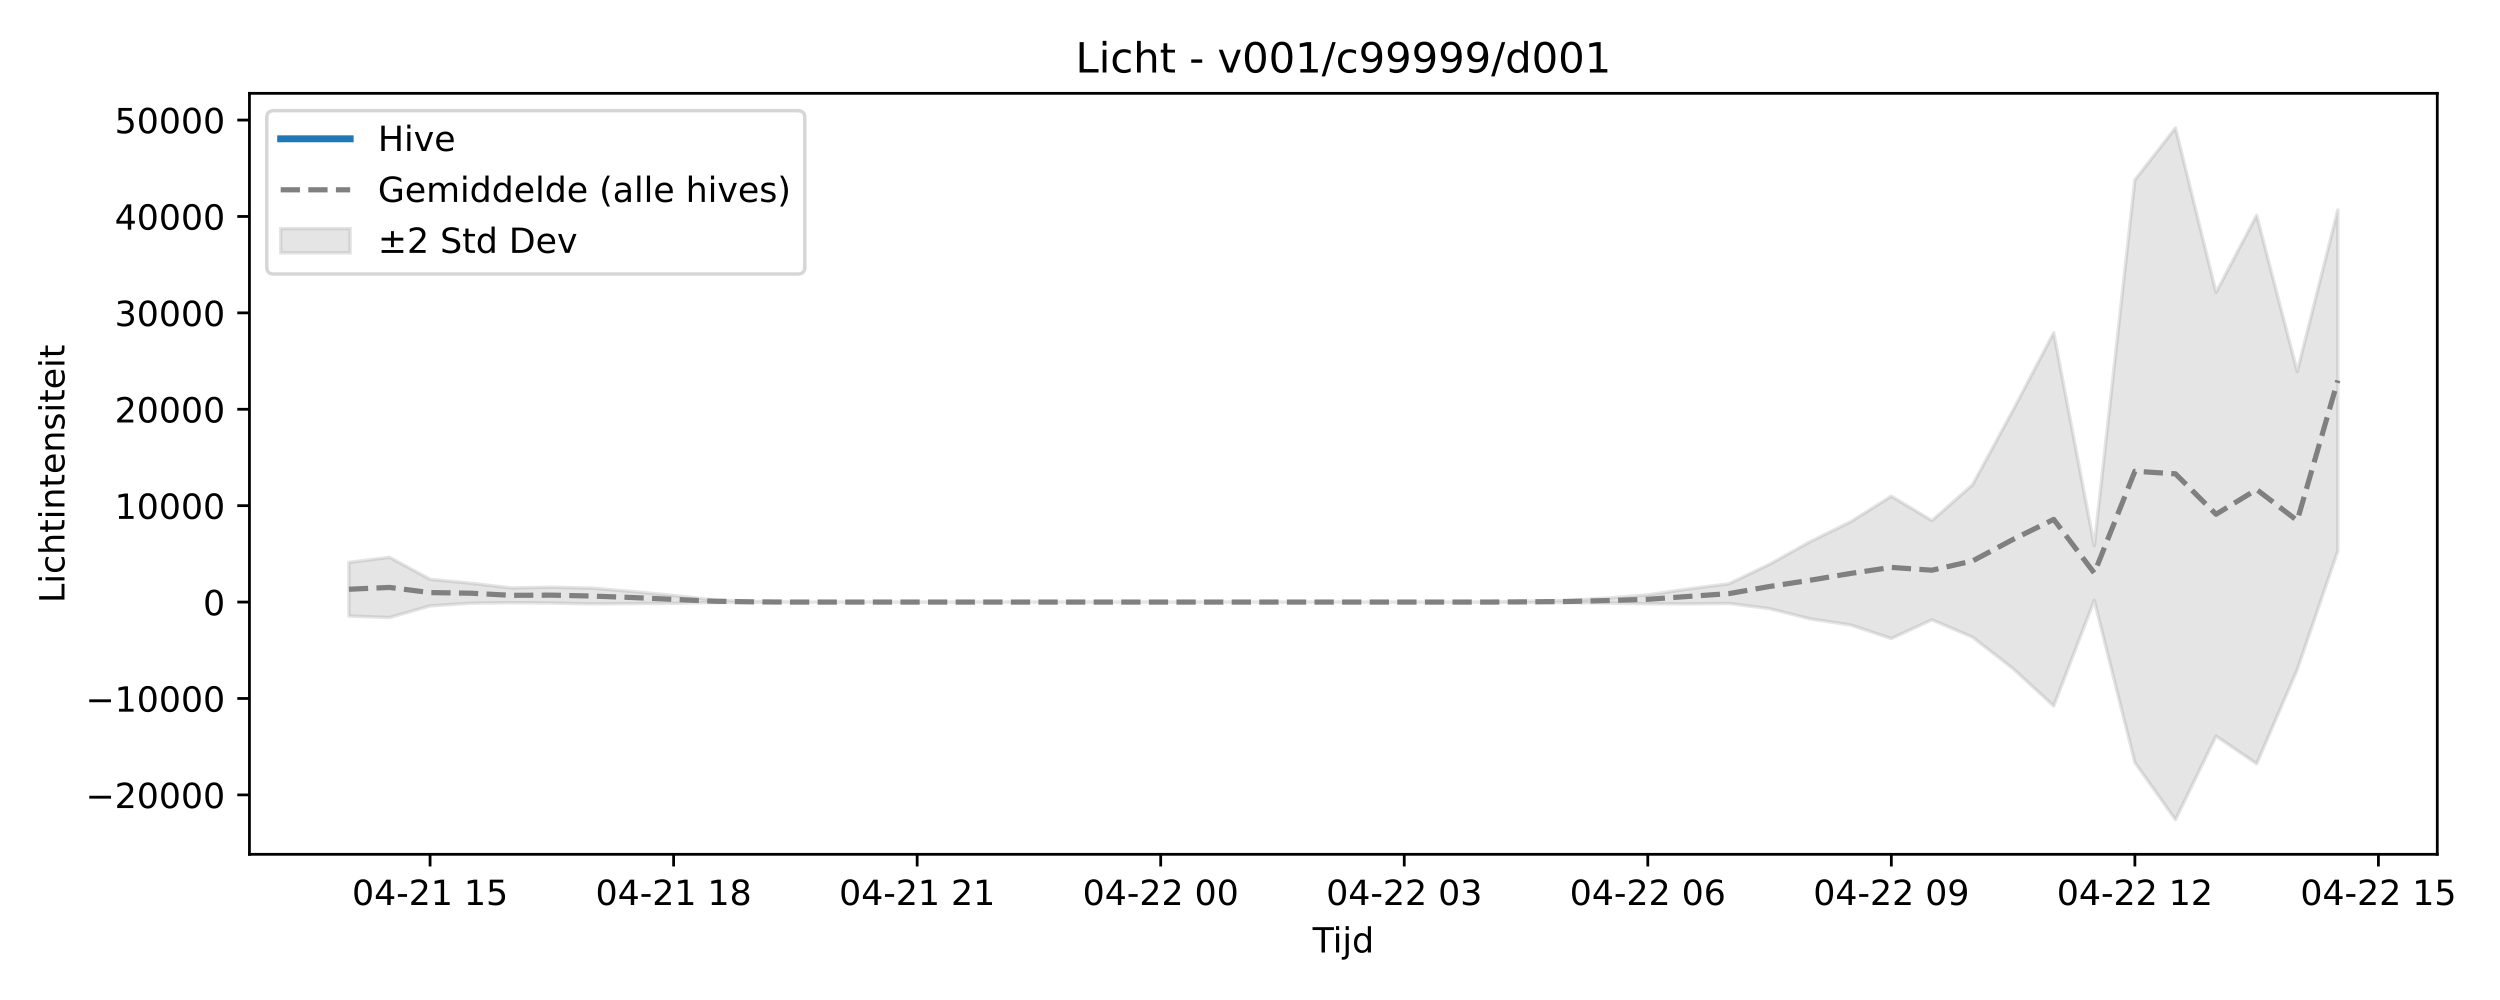
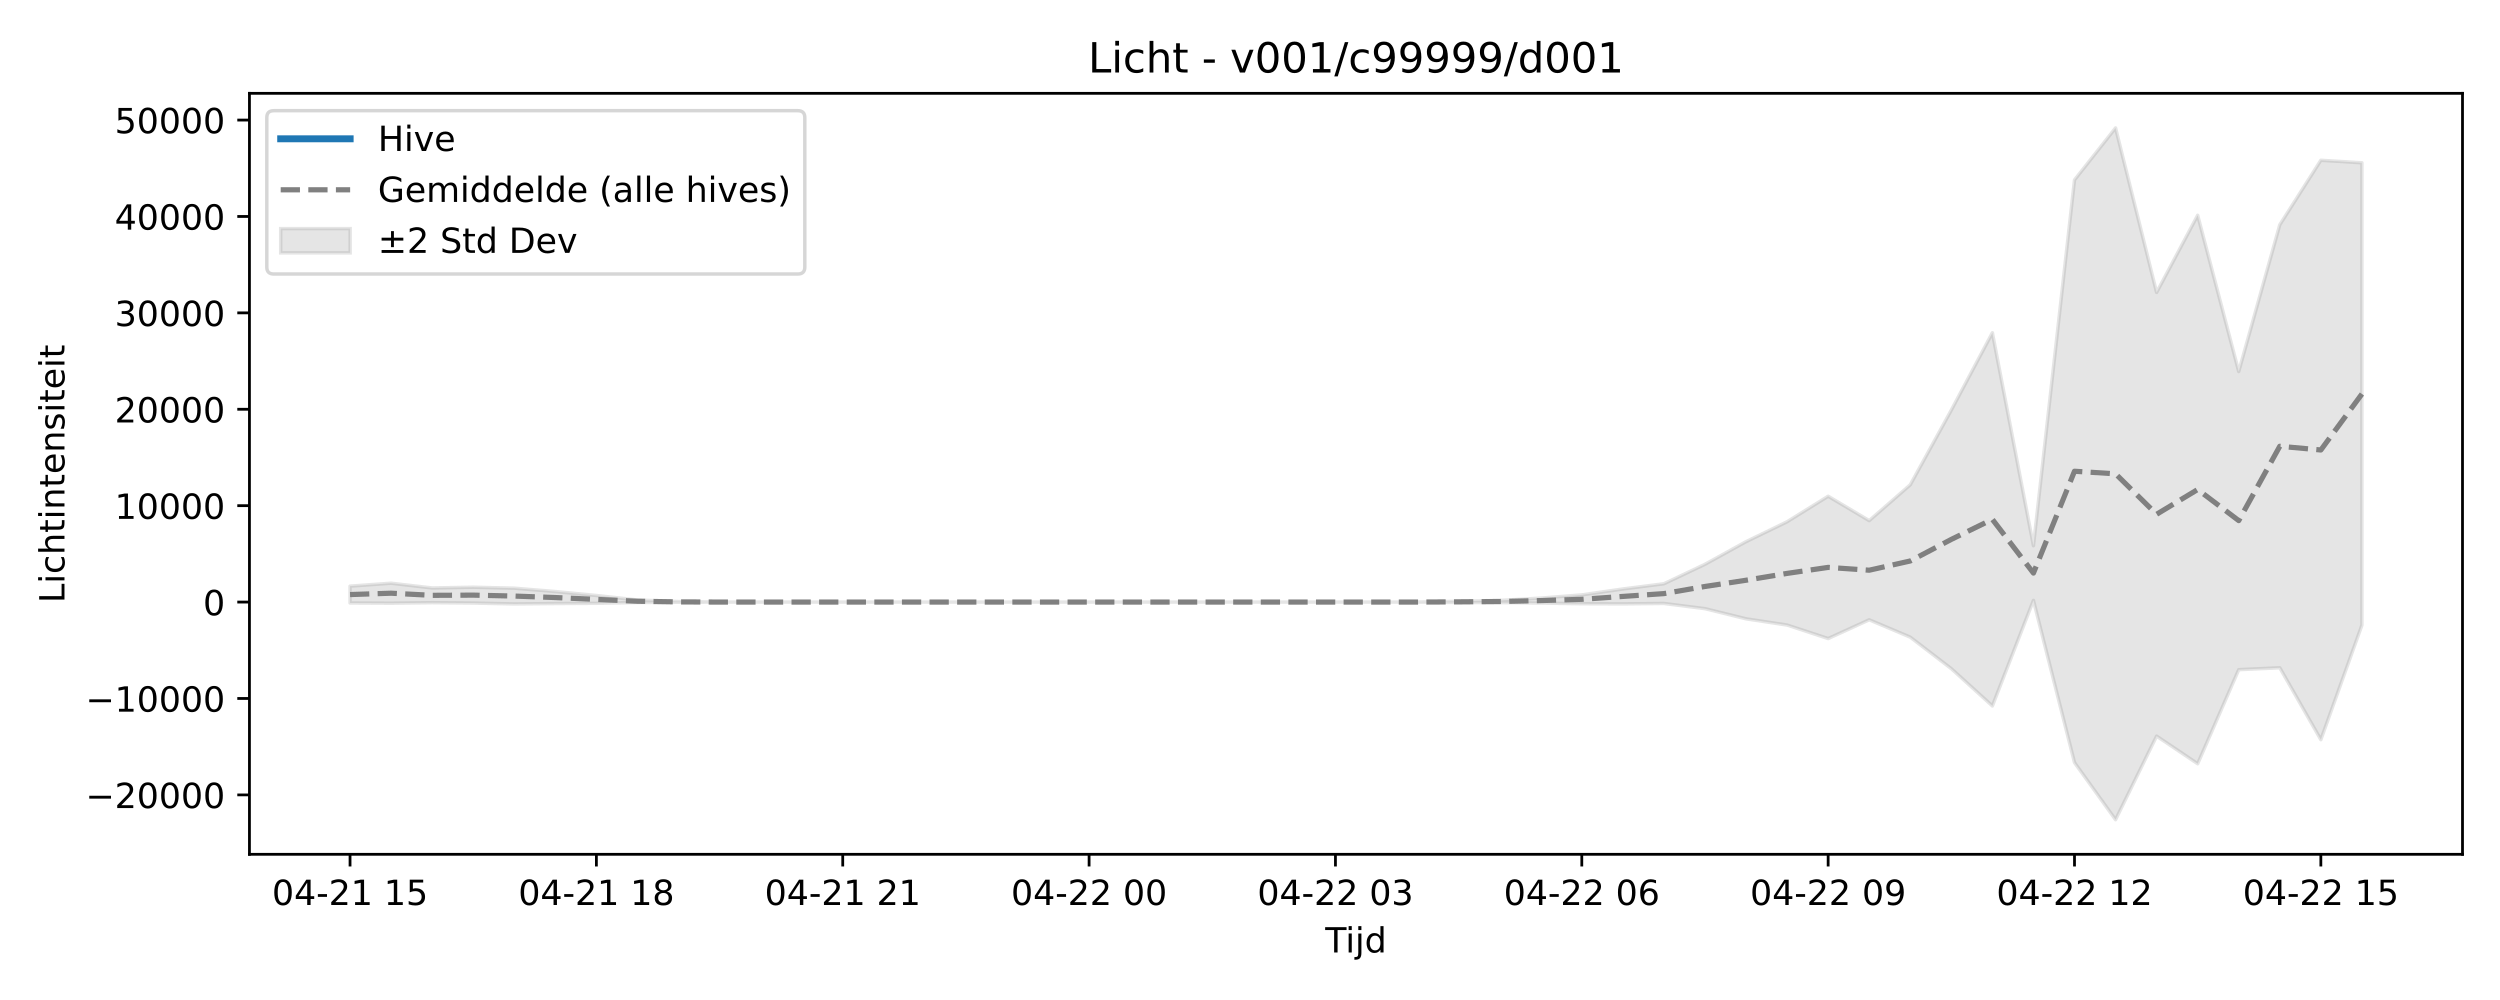
<svg xmlns="http://www.w3.org/2000/svg" xmlns:xlink="http://www.w3.org/1999/xlink" width="720pt" height="288pt" viewBox="0 0 720 288" version="1.1">
  <defs>
    <style type="text/css">*{stroke-linejoin: round; stroke-linecap: butt}</style>
  </defs>
  <g id="figure_1">
    <g id="patch_1">
      <path d="M 0 288  L 720 288  L 720 0  L 0 0  z " style="fill: #ffffff" />
    </g>
    <g id="axes_1">
      <g id="patch_2">
-         <path d="M 71.84 246.04  L 701.936 246.04  L 701.936 26.88  L 71.84 26.88  z " style="fill: #ffffff" />
+         <path d="M 71.84 246.04  L 709.2 246.04  L 709.2 26.88  L 71.84 26.88  z " style="fill: #ffffff" />
      </g>
      <g id="FillBetweenPolyCollection_1">
        <defs>
-           <path id="mc74e4e1d83" d="M 100.481 -126.017  L 100.481 -110.576  L 112.171 -110.147  L 123.861 -113.506  L 135.551 -114.278  L 147.241 -114.425  L 158.931 -114.32  L 170.621 -114.065  L 182.311 -114.176  L 194.001 -114.246  L 205.692 -114.475  L 217.382 -114.547  L 229.072 -114.594  L 240.762 -114.601  L 252.452 -114.601  L 264.142 -114.601  L 275.832 -114.601  L 287.522 -114.601  L 299.212 -114.601  L 310.902 -114.601  L 322.593 -114.601  L 334.283 -114.601  L 345.973 -114.601  L 357.663 -114.601  L 369.353 -114.601  L 381.043 -114.601  L 392.733 -114.601  L 404.423 -114.601  L 416.113 -114.601  L 427.803 -114.6  L 439.493 -114.486  L 451.184 -114.456  L 462.874 -114.314  L 474.564 -114.123  L 486.254 -114.081  L 497.944 -114.205  L 509.634 -112.703  L 521.324 -109.777  L 533.014 -107.984  L 544.704 -104.097  L 556.394 -109.498  L 568.085 -104.494  L 579.775 -95.418  L 591.465 -84.686  L 603.155 -115.083  L 614.845 -68.387  L 626.535 -51.922  L 638.225 -75.999  L 649.915 -68.039  L 661.605 -95.134  L 673.295 -129.331  L 673.295 -227.537  L 673.295 -227.537  L 661.605 -181.001  L 649.915 -226.006  L 638.225 -203.78  L 626.535 -251.158  L 614.845 -236.176  L 603.155 -130.831  L 591.465 -192.163  L 579.775 -169.901  L 568.085 -148.384  L 556.394 -138.063  L 544.704 -145.086  L 533.014 -137.736  L 521.324 -132.004  L 509.634 -125.49  L 497.944 -119.878  L 486.254 -118.375  L 474.564 -116.676  L 462.874 -115.75  L 451.184 -115.075  L 439.493 -114.841  L 427.803 -114.605  L 416.113 -114.601  L 404.423 -114.601  L 392.733 -114.601  L 381.043 -114.601  L 369.353 -114.601  L 357.663 -114.601  L 345.973 -114.601  L 334.283 -114.601  L 322.593 -114.601  L 310.902 -114.601  L 299.212 -114.601  L 287.522 -114.601  L 275.832 -114.601  L 264.142 -114.601  L 252.452 -114.601  L 240.762 -114.601  L 229.072 -114.614  L 217.382 -114.759  L 205.692 -115.21  L 194.001 -116.498  L 182.311 -117.637  L 170.621 -118.604  L 158.931 -118.884  L 147.241 -118.667  L 135.551 -120.037  L 123.861 -121.158  L 112.171 -127.498  L 100.481 -126.017  z " style="stroke: #808080; stroke-opacity: 0.2" />
+           <path id="mc62dbe5836" d="M 100.811 -119.19  L 100.811 -114.339  L 112.636 -114.278  L 124.461 -114.425  L 136.285 -114.32  L 148.11 -114.065  L 159.935 -114.176  L 171.76 -114.246  L 183.585 -114.475  L 195.41 -114.547  L 207.235 -114.594  L 219.06 -114.601  L 230.884 -114.601  L 242.709 -114.601  L 254.534 -114.601  L 266.359 -114.601  L 278.184 -114.601  L 290.009 -114.601  L 301.834 -114.601  L 313.658 -114.601  L 325.483 -114.601  L 337.308 -114.601  L 349.133 -114.601  L 360.958 -114.601  L 372.783 -114.601  L 384.608 -114.601  L 396.432 -114.601  L 408.257 -114.6  L 420.082 -114.486  L 431.907 -114.456  L 443.732 -114.314  L 455.557 -114.123  L 467.382 -114.081  L 479.206 -114.205  L 491.031 -112.703  L 502.856 -109.777  L 514.681 -107.984  L 526.506 -104.097  L 538.331 -109.498  L 550.156 -104.494  L 561.98 -95.418  L 573.805 -84.686  L 585.63 -115.083  L 597.455 -68.387  L 609.28 -51.922  L 621.105 -75.999  L 632.93 -68.039  L 644.755 -95.134  L 656.579 -95.68  L 668.404 -74.97  L 680.229 -107.945  L 680.229 -241.117  L 680.229 -241.117  L 668.404 -241.841  L 656.579 -223.268  L 644.755 -181.001  L 632.93 -226.006  L 621.105 -203.78  L 609.28 -251.158  L 597.455 -236.176  L 585.63 -130.831  L 573.805 -192.163  L 561.98 -169.901  L 550.156 -148.384  L 538.331 -138.063  L 526.506 -145.086  L 514.681 -137.736  L 502.856 -132.004  L 491.031 -125.49  L 479.206 -119.878  L 467.382 -118.375  L 455.557 -116.676  L 443.732 -115.75  L 431.907 -115.075  L 420.082 -114.841  L 408.257 -114.605  L 396.432 -114.601  L 384.608 -114.601  L 372.783 -114.601  L 360.958 -114.601  L 349.133 -114.601  L 337.308 -114.601  L 325.483 -114.601  L 313.658 -114.601  L 301.834 -114.601  L 290.009 -114.601  L 278.184 -114.601  L 266.359 -114.601  L 254.534 -114.601  L 242.709 -114.601  L 230.884 -114.601  L 219.06 -114.601  L 207.235 -114.614  L 195.41 -114.759  L 183.585 -115.21  L 171.76 -116.498  L 159.935 -117.637  L 148.11 -118.604  L 136.285 -118.884  L 124.461 -118.667  L 112.636 -120.037  L 100.811 -119.19  z " style="stroke: #808080; stroke-opacity: 0.2" />
        </defs>
-         <g clip-path="url(#p3b574b731a)">
-           <use xlink:href="#mc74e4e1d83" x="0" y="288" style="fill: #808080; fill-opacity: 0.2; stroke: #808080; stroke-opacity: 0.2" />
+         <g clip-path="url(#p213e8dcb74)">
+           <use xlink:href="#mc62dbe5836" x="0" y="288" style="fill: #808080; fill-opacity: 0.2; stroke: #808080; stroke-opacity: 0.2" />
        </g>
      </g>
      <g id="matplotlib.axis_1">
        <g id="xtick_1">
          <g id="line2d_1">
            <defs>
-               <path id="m9d1a5b0707" d="M 0 0  L 0 3.5  " style="stroke: #000000; stroke-width: 0.8" />
-             </defs>
-             <g>
-               <use xlink:href="#m9d1a5b0707" x="123.861" y="246.04" style="stroke: #000000; stroke-width: 0.8" />
+               <path id="m14538e00fe" d="M 0 0  L 0 3.5  " style="stroke: #000000; stroke-width: 0.8" />
+             </defs>
+             <g>
+               <use xlink:href="#m14538e00fe" x="100.811" y="246.04" style="stroke: #000000; stroke-width: 0.8" />
            </g>
          </g>
          <g id="text_1">
-             <g transform="translate(101.3805 260.6384) scale(0.1 -0.1)">
+             <g transform="translate(78.33044 260.6384) scale(0.1 -0.1)">
              <defs>
                <path id="DejaVuSans-30" d="M 2034 4250  Q 1547 4250 1301 3770  Q 1056 3291 1056 2328  Q 1056 1369 1301 889  Q 1547 409 2034 409  Q 2525 409 2770 889  Q 3016 1369 3016 2328  Q 3016 3291 2770 3770  Q 2525 4250 2034 4250  z M 2034 4750  Q 2819 4750 3233 4129  Q 3647 3509 3647 2328  Q 3647 1150 3233 529  Q 2819 -91 2034 -91  Q 1250 -91 836 529  Q 422 1150 422 2328  Q 422 3509 836 4129  Q 1250 4750 2034 4750  z " transform="scale(0.015625)" />
                <path id="DejaVuSans-34" d="M 2419 4116  L 825 1625  L 2419 1625  L 2419 4116  z M 2253 4666  L 3047 4666  L 3047 1625  L 3713 1625  L 3713 1100  L 3047 1100  L 3047 0  L 2419 0  L 2419 1100  L 313 1100  L 313 1709  L 2253 4666  z " transform="scale(0.015625)" />
                <path id="DejaVuSans-2d" d="M 313 2009  L 1997 2009  L 1997 1497  L 313 1497  L 313 2009  z " transform="scale(0.015625)" />
                <path id="DejaVuSans-32" d="M 1228 531  L 3431 531  L 3431 0  L 469 0  L 469 531  Q 828 903 1448 1529  Q 2069 2156 2228 2338  Q 2531 2678 2651 2914  Q 2772 3150 2772 3378  Q 2772 3750 2511 3984  Q 2250 4219 1831 4219  Q 1534 4219 1204 4116  Q 875 4013 500 3803  L 500 4441  Q 881 4594 1212 4672  Q 1544 4750 1819 4750  Q 2544 4750 2975 4387  Q 3406 4025 3406 3419  Q 3406 3131 3298 2873  Q 3191 2616 2906 2266  Q 2828 2175 2409 1742  Q 1991 1309 1228 531  z " transform="scale(0.015625)" />
                <path id="DejaVuSans-31" d="M 794 531  L 1825 531  L 1825 4091  L 703 3866  L 703 4441  L 1819 4666  L 2450 4666  L 2450 531  L 3481 531  L 3481 0  L 794 0  L 794 531  z " transform="scale(0.015625)" />
                <path id="DejaVuSans-20" transform="scale(0.015625)" />
                <path id="DejaVuSans-35" d="M 691 4666  L 3169 4666  L 3169 4134  L 1269 4134  L 1269 2991  Q 1406 3038 1543 3061  Q 1681 3084 1819 3084  Q 2600 3084 3056 2656  Q 3513 2228 3513 1497  Q 3513 744 3044 326  Q 2575 -91 1722 -91  Q 1428 -91 1123 -41  Q 819 9 494 109  L 494 744  Q 775 591 1075 516  Q 1375 441 1709 441  Q 2250 441 2565 725  Q 2881 1009 2881 1497  Q 2881 1984 2565 2268  Q 2250 2553 1709 2553  Q 1456 2553 1204 2497  Q 953 2441 691 2322  L 691 4666  z " transform="scale(0.015625)" />
              </defs>
              <use xlink:href="#DejaVuSans-30" />
              <use xlink:href="#DejaVuSans-34" transform="translate(63.62305 0)" />
              <use xlink:href="#DejaVuSans-2d" transform="translate(127.2461 0)" />
              <use xlink:href="#DejaVuSans-32" transform="translate(163.3301 0)" />
              <use xlink:href="#DejaVuSans-31" transform="translate(226.9531 0)" />
              <use xlink:href="#DejaVuSans-20" transform="translate(290.5762 0)" />
              <use xlink:href="#DejaVuSans-31" transform="translate(322.3633 0)" />
              <use xlink:href="#DejaVuSans-35" transform="translate(385.9863 0)" />
            </g>
          </g>
        </g>
        <g id="xtick_2">
          <g id="line2d_2">
            <g>
-               <use xlink:href="#m9d1a5b0707" x="194.001" y="246.04" style="stroke: #000000; stroke-width: 0.8" />
+               <use xlink:href="#m14538e00fe" x="171.76" y="246.04" style="stroke: #000000; stroke-width: 0.8" />
            </g>
          </g>
          <g id="text_2">
-             <g transform="translate(171.521 260.6384) scale(0.1 -0.1)">
+             <g transform="translate(149.2796 260.6384) scale(0.1 -0.1)">
              <defs>
                <path id="DejaVuSans-38" d="M 2034 2216  Q 1584 2216 1326 1975  Q 1069 1734 1069 1313  Q 1069 891 1326 650  Q 1584 409 2034 409  Q 2484 409 2743 651  Q 3003 894 3003 1313  Q 3003 1734 2745 1975  Q 2488 2216 2034 2216  z M 1403 2484  Q 997 2584 770 2862  Q 544 3141 544 3541  Q 544 4100 942 4425  Q 1341 4750 2034 4750  Q 2731 4750 3128 4425  Q 3525 4100 3525 3541  Q 3525 3141 3298 2862  Q 3072 2584 2669 2484  Q 3125 2378 3379 2068  Q 3634 1759 3634 1313  Q 3634 634 3220 271  Q 2806 -91 2034 -91  Q 1263 -91 848 271  Q 434 634 434 1313  Q 434 1759 690 2068  Q 947 2378 1403 2484  z M 1172 3481  Q 1172 3119 1398 2916  Q 1625 2713 2034 2713  Q 2441 2713 2670 2916  Q 2900 3119 2900 3481  Q 2900 3844 2670 4047  Q 2441 4250 2034 4250  Q 1625 4250 1398 4047  Q 1172 3844 1172 3481  z " transform="scale(0.015625)" />
              </defs>
              <use xlink:href="#DejaVuSans-30" />
              <use xlink:href="#DejaVuSans-34" transform="translate(63.62305 0)" />
              <use xlink:href="#DejaVuSans-2d" transform="translate(127.2461 0)" />
              <use xlink:href="#DejaVuSans-32" transform="translate(163.3301 0)" />
              <use xlink:href="#DejaVuSans-31" transform="translate(226.9531 0)" />
              <use xlink:href="#DejaVuSans-20" transform="translate(290.5762 0)" />
              <use xlink:href="#DejaVuSans-31" transform="translate(322.3633 0)" />
              <use xlink:href="#DejaVuSans-38" transform="translate(385.9863 0)" />
            </g>
          </g>
        </g>
        <g id="xtick_3">
          <g id="line2d_3">
            <g>
-               <use xlink:href="#m9d1a5b0707" x="264.142" y="246.04" style="stroke: #000000; stroke-width: 0.8" />
+               <use xlink:href="#m14538e00fe" x="242.709" y="246.04" style="stroke: #000000; stroke-width: 0.8" />
            </g>
          </g>
          <g id="text_3">
-             <g transform="translate(241.6616 260.6384) scale(0.1 -0.1)">
+             <g transform="translate(220.2288 260.6384) scale(0.1 -0.1)">
              <use xlink:href="#DejaVuSans-30" />
              <use xlink:href="#DejaVuSans-34" transform="translate(63.62305 0)" />
              <use xlink:href="#DejaVuSans-2d" transform="translate(127.2461 0)" />
              <use xlink:href="#DejaVuSans-32" transform="translate(163.3301 0)" />
              <use xlink:href="#DejaVuSans-31" transform="translate(226.9531 0)" />
              <use xlink:href="#DejaVuSans-20" transform="translate(290.5762 0)" />
              <use xlink:href="#DejaVuSans-32" transform="translate(322.3633 0)" />
              <use xlink:href="#DejaVuSans-31" transform="translate(385.9863 0)" />
            </g>
          </g>
        </g>
        <g id="xtick_4">
          <g id="line2d_4">
            <g>
-               <use xlink:href="#m9d1a5b0707" x="334.283" y="246.04" style="stroke: #000000; stroke-width: 0.8" />
+               <use xlink:href="#m14538e00fe" x="313.658" y="246.04" style="stroke: #000000; stroke-width: 0.8" />
            </g>
          </g>
          <g id="text_4">
-             <g transform="translate(311.8022 260.6384) scale(0.1 -0.1)">
+             <g transform="translate(291.1779 260.6384) scale(0.1 -0.1)">
              <use xlink:href="#DejaVuSans-30" />
              <use xlink:href="#DejaVuSans-34" transform="translate(63.62305 0)" />
              <use xlink:href="#DejaVuSans-2d" transform="translate(127.2461 0)" />
              <use xlink:href="#DejaVuSans-32" transform="translate(163.3301 0)" />
              <use xlink:href="#DejaVuSans-32" transform="translate(226.9531 0)" />
              <use xlink:href="#DejaVuSans-20" transform="translate(290.5762 0)" />
              <use xlink:href="#DejaVuSans-30" transform="translate(322.3633 0)" />
              <use xlink:href="#DejaVuSans-30" transform="translate(385.9863 0)" />
            </g>
          </g>
        </g>
        <g id="xtick_5">
          <g id="line2d_5">
            <g>
-               <use xlink:href="#m9d1a5b0707" x="404.423" y="246.04" style="stroke: #000000; stroke-width: 0.8" />
+               <use xlink:href="#m14538e00fe" x="384.608" y="246.04" style="stroke: #000000; stroke-width: 0.8" />
            </g>
          </g>
          <g id="text_5">
-             <g transform="translate(381.9427 260.6384) scale(0.1 -0.1)">
+             <g transform="translate(362.1271 260.6384) scale(0.1 -0.1)">
              <defs>
                <path id="DejaVuSans-33" d="M 2597 2516  Q 3050 2419 3304 2112  Q 3559 1806 3559 1356  Q 3559 666 3084 287  Q 2609 -91 1734 -91  Q 1441 -91 1130 -33  Q 819 25 488 141  L 488 750  Q 750 597 1062 519  Q 1375 441 1716 441  Q 2309 441 2620 675  Q 2931 909 2931 1356  Q 2931 1769 2642 2001  Q 2353 2234 1838 2234  L 1294 2234  L 1294 2753  L 1863 2753  Q 2328 2753 2575 2939  Q 2822 3125 2822 3475  Q 2822 3834 2567 4026  Q 2313 4219 1838 4219  Q 1578 4219 1281 4162  Q 984 4106 628 3988  L 628 4550  Q 988 4650 1302 4700  Q 1616 4750 1894 4750  Q 2613 4750 3031 4423  Q 3450 4097 3450 3541  Q 3450 3153 3228 2886  Q 3006 2619 2597 2516  z " transform="scale(0.015625)" />
              </defs>
              <use xlink:href="#DejaVuSans-30" />
              <use xlink:href="#DejaVuSans-34" transform="translate(63.62305 0)" />
              <use xlink:href="#DejaVuSans-2d" transform="translate(127.2461 0)" />
              <use xlink:href="#DejaVuSans-32" transform="translate(163.3301 0)" />
              <use xlink:href="#DejaVuSans-32" transform="translate(226.9531 0)" />
              <use xlink:href="#DejaVuSans-20" transform="translate(290.5762 0)" />
              <use xlink:href="#DejaVuSans-30" transform="translate(322.3633 0)" />
              <use xlink:href="#DejaVuSans-33" transform="translate(385.9863 0)" />
            </g>
          </g>
        </g>
        <g id="xtick_6">
          <g id="line2d_6">
            <g>
-               <use xlink:href="#m9d1a5b0707" x="474.564" y="246.04" style="stroke: #000000; stroke-width: 0.8" />
+               <use xlink:href="#m14538e00fe" x="455.557" y="246.04" style="stroke: #000000; stroke-width: 0.8" />
            </g>
          </g>
          <g id="text_6">
-             <g transform="translate(452.0833 260.6384) scale(0.1 -0.1)">
+             <g transform="translate(433.0763 260.6384) scale(0.1 -0.1)">
              <defs>
                <path id="DejaVuSans-36" d="M 2113 2584  Q 1688 2584 1439 2293  Q 1191 2003 1191 1497  Q 1191 994 1439 701  Q 1688 409 2113 409  Q 2538 409 2786 701  Q 3034 994 3034 1497  Q 3034 2003 2786 2293  Q 2538 2584 2113 2584  z M 3366 4563  L 3366 3988  Q 3128 4100 2886 4159  Q 2644 4219 2406 4219  Q 1781 4219 1451 3797  Q 1122 3375 1075 2522  Q 1259 2794 1537 2939  Q 1816 3084 2150 3084  Q 2853 3084 3261 2657  Q 3669 2231 3669 1497  Q 3669 778 3244 343  Q 2819 -91 2113 -91  Q 1303 -91 875 529  Q 447 1150 447 2328  Q 447 3434 972 4092  Q 1497 4750 2381 4750  Q 2619 4750 2861 4703  Q 3103 4656 3366 4563  z " transform="scale(0.015625)" />
              </defs>
              <use xlink:href="#DejaVuSans-30" />
              <use xlink:href="#DejaVuSans-34" transform="translate(63.62305 0)" />
              <use xlink:href="#DejaVuSans-2d" transform="translate(127.2461 0)" />
              <use xlink:href="#DejaVuSans-32" transform="translate(163.3301 0)" />
              <use xlink:href="#DejaVuSans-32" transform="translate(226.9531 0)" />
              <use xlink:href="#DejaVuSans-20" transform="translate(290.5762 0)" />
              <use xlink:href="#DejaVuSans-30" transform="translate(322.3633 0)" />
              <use xlink:href="#DejaVuSans-36" transform="translate(385.9863 0)" />
            </g>
          </g>
        </g>
        <g id="xtick_7">
          <g id="line2d_7">
            <g>
-               <use xlink:href="#m9d1a5b0707" x="544.704" y="246.04" style="stroke: #000000; stroke-width: 0.8" />
+               <use xlink:href="#m14538e00fe" x="526.506" y="246.04" style="stroke: #000000; stroke-width: 0.8" />
            </g>
          </g>
          <g id="text_7">
-             <g transform="translate(522.2239 260.6384) scale(0.1 -0.1)">
+             <g transform="translate(504.0254 260.6384) scale(0.1 -0.1)">
              <defs>
                <path id="DejaVuSans-39" d="M 703 97  L 703 672  Q 941 559 1184 500  Q 1428 441 1663 441  Q 2288 441 2617 861  Q 2947 1281 2994 2138  Q 2813 1869 2534 1725  Q 2256 1581 1919 1581  Q 1219 1581 811 2004  Q 403 2428 403 3163  Q 403 3881 828 4315  Q 1253 4750 1959 4750  Q 2769 4750 3195 4129  Q 3622 3509 3622 2328  Q 3622 1225 3098 567  Q 2575 -91 1691 -91  Q 1453 -91 1209 -44  Q 966 3 703 97  z M 1959 2075  Q 2384 2075 2632 2365  Q 2881 2656 2881 3163  Q 2881 3666 2632 3958  Q 2384 4250 1959 4250  Q 1534 4250 1286 3958  Q 1038 3666 1038 3163  Q 1038 2656 1286 2365  Q 1534 2075 1959 2075  z " transform="scale(0.015625)" />
              </defs>
              <use xlink:href="#DejaVuSans-30" />
              <use xlink:href="#DejaVuSans-34" transform="translate(63.62305 0)" />
              <use xlink:href="#DejaVuSans-2d" transform="translate(127.2461 0)" />
              <use xlink:href="#DejaVuSans-32" transform="translate(163.3301 0)" />
              <use xlink:href="#DejaVuSans-32" transform="translate(226.9531 0)" />
              <use xlink:href="#DejaVuSans-20" transform="translate(290.5762 0)" />
              <use xlink:href="#DejaVuSans-30" transform="translate(322.3633 0)" />
              <use xlink:href="#DejaVuSans-39" transform="translate(385.9863 0)" />
            </g>
          </g>
        </g>
        <g id="xtick_8">
          <g id="line2d_8">
            <g>
-               <use xlink:href="#m9d1a5b0707" x="614.845" y="246.04" style="stroke: #000000; stroke-width: 0.8" />
+               <use xlink:href="#m14538e00fe" x="597.455" y="246.04" style="stroke: #000000; stroke-width: 0.8" />
            </g>
          </g>
          <g id="text_8">
-             <g transform="translate(592.3645 260.6384) scale(0.1 -0.1)">
+             <g transform="translate(574.9746 260.6384) scale(0.1 -0.1)">
              <use xlink:href="#DejaVuSans-30" />
              <use xlink:href="#DejaVuSans-34" transform="translate(63.62305 0)" />
              <use xlink:href="#DejaVuSans-2d" transform="translate(127.2461 0)" />
              <use xlink:href="#DejaVuSans-32" transform="translate(163.3301 0)" />
              <use xlink:href="#DejaVuSans-32" transform="translate(226.9531 0)" />
              <use xlink:href="#DejaVuSans-20" transform="translate(290.5762 0)" />
              <use xlink:href="#DejaVuSans-31" transform="translate(322.3633 0)" />
              <use xlink:href="#DejaVuSans-32" transform="translate(385.9863 0)" />
            </g>
          </g>
        </g>
        <g id="xtick_9">
          <g id="line2d_9">
            <g>
-               <use xlink:href="#m9d1a5b0707" x="684.985" y="246.04" style="stroke: #000000; stroke-width: 0.8" />
+               <use xlink:href="#m14538e00fe" x="668.404" y="246.04" style="stroke: #000000; stroke-width: 0.8" />
            </g>
          </g>
          <g id="text_9">
-             <g transform="translate(662.505 260.6384) scale(0.1 -0.1)">
+             <g transform="translate(645.9238 260.6384) scale(0.1 -0.1)">
              <use xlink:href="#DejaVuSans-30" />
              <use xlink:href="#DejaVuSans-34" transform="translate(63.62305 0)" />
              <use xlink:href="#DejaVuSans-2d" transform="translate(127.2461 0)" />
              <use xlink:href="#DejaVuSans-32" transform="translate(163.3301 0)" />
              <use xlink:href="#DejaVuSans-32" transform="translate(226.9531 0)" />
              <use xlink:href="#DejaVuSans-20" transform="translate(290.5762 0)" />
              <use xlink:href="#DejaVuSans-31" transform="translate(322.3633 0)" />
              <use xlink:href="#DejaVuSans-35" transform="translate(385.9863 0)" />
            </g>
          </g>
        </g>
        <g id="text_10">
-           <g transform="translate(378.0381 274.3166) scale(0.1 -0.1)">
+           <g transform="translate(381.67 274.3166) scale(0.1 -0.1)">
            <defs>
              <path id="DejaVuSans-54" d="M -19 4666  L 3928 4666  L 3928 4134  L 2272 4134  L 2272 0  L 1638 0  L 1638 4134  L -19 4134  L -19 4666  z " transform="scale(0.015625)" />
              <path id="DejaVuSans-69" d="M 603 3500  L 1178 3500  L 1178 0  L 603 0  L 603 3500  z M 603 4863  L 1178 4863  L 1178 4134  L 603 4134  L 603 4863  z " transform="scale(0.015625)" />
              <path id="DejaVuSans-6a" d="M 603 3500  L 1178 3500  L 1178 -63  Q 1178 -731 923 -1031  Q 669 -1331 103 -1331  L -116 -1331  L -116 -844  L 38 -844  Q 366 -844 484 -692  Q 603 -541 603 -63  L 603 3500  z M 603 4863  L 1178 4863  L 1178 4134  L 603 4134  L 603 4863  z " transform="scale(0.015625)" />
              <path id="DejaVuSans-64" d="M 2906 2969  L 2906 4863  L 3481 4863  L 3481 0  L 2906 0  L 2906 525  Q 2725 213 2448 61  Q 2172 -91 1784 -91  Q 1150 -91 751 415  Q 353 922 353 1747  Q 353 2572 751 3078  Q 1150 3584 1784 3584  Q 2172 3584 2448 3432  Q 2725 3281 2906 2969  z M 947 1747  Q 947 1113 1208 752  Q 1469 391 1925 391  Q 2381 391 2643 752  Q 2906 1113 2906 1747  Q 2906 2381 2643 2742  Q 2381 3103 1925 3103  Q 1469 3103 1208 2742  Q 947 2381 947 1747  z " transform="scale(0.015625)" />
            </defs>
            <use xlink:href="#DejaVuSans-54" />
            <use xlink:href="#DejaVuSans-69" transform="translate(57.95898 0)" />
            <use xlink:href="#DejaVuSans-6a" transform="translate(85.74219 0)" />
            <use xlink:href="#DejaVuSans-64" transform="translate(113.5254 0)" />
          </g>
        </g>
      </g>
      <g id="matplotlib.axis_2">
        <g id="ytick_1">
          <g id="line2d_10">
            <defs>
-               <path id="mc171c4de87" d="M 0 0  L -3.5 0  " style="stroke: #000000; stroke-width: 0.8" />
-             </defs>
-             <g>
-               <use xlink:href="#mc171c4de87" x="71.84" y="228.928" style="stroke: #000000; stroke-width: 0.8" />
+               <path id="mac1003a446" d="M 0 0  L -3.5 0  " style="stroke: #000000; stroke-width: 0.8" />
+             </defs>
+             <g>
+               <use xlink:href="#mac1003a446" x="71.84" y="228.928" style="stroke: #000000; stroke-width: 0.8" />
            </g>
          </g>
          <g id="text_11">
            <g transform="translate(24.64781 232.7272) scale(0.1 -0.1)">
              <defs>
                <path id="DejaVuSans-2212" d="M 678 2272  L 4684 2272  L 4684 1741  L 678 1741  L 678 2272  z " transform="scale(0.015625)" />
              </defs>
              <use xlink:href="#DejaVuSans-2212" />
              <use xlink:href="#DejaVuSans-32" transform="translate(83.78906 0)" />
              <use xlink:href="#DejaVuSans-30" transform="translate(147.4121 0)" />
              <use xlink:href="#DejaVuSans-30" transform="translate(211.0352 0)" />
              <use xlink:href="#DejaVuSans-30" transform="translate(274.6582 0)" />
              <use xlink:href="#DejaVuSans-30" transform="translate(338.2812 0)" />
            </g>
          </g>
        </g>
        <g id="ytick_2">
          <g id="line2d_11">
            <g>
-               <use xlink:href="#mc171c4de87" x="71.84" y="201.163" style="stroke: #000000; stroke-width: 0.8" />
+               <use xlink:href="#mac1003a446" x="71.84" y="201.163" style="stroke: #000000; stroke-width: 0.8" />
            </g>
          </g>
          <g id="text_12">
            <g transform="translate(24.64781 204.9625) scale(0.1 -0.1)">
              <use xlink:href="#DejaVuSans-2212" />
              <use xlink:href="#DejaVuSans-31" transform="translate(83.78906 0)" />
              <use xlink:href="#DejaVuSans-30" transform="translate(147.4121 0)" />
              <use xlink:href="#DejaVuSans-30" transform="translate(211.0352 0)" />
              <use xlink:href="#DejaVuSans-30" transform="translate(274.6582 0)" />
              <use xlink:href="#DejaVuSans-30" transform="translate(338.2812 0)" />
            </g>
          </g>
        </g>
        <g id="ytick_3">
          <g id="line2d_12">
            <g>
-               <use xlink:href="#mc171c4de87" x="71.84" y="173.399" style="stroke: #000000; stroke-width: 0.8" />
+               <use xlink:href="#mac1003a446" x="71.84" y="173.399" style="stroke: #000000; stroke-width: 0.8" />
            </g>
          </g>
          <g id="text_13">
            <g transform="translate(58.4775 177.1978) scale(0.1 -0.1)">
              <use xlink:href="#DejaVuSans-30" />
            </g>
          </g>
        </g>
        <g id="ytick_4">
          <g id="line2d_13">
            <g>
-               <use xlink:href="#mc171c4de87" x="71.84" y="145.634" style="stroke: #000000; stroke-width: 0.8" />
+               <use xlink:href="#mac1003a446" x="71.84" y="145.634" style="stroke: #000000; stroke-width: 0.8" />
            </g>
          </g>
          <g id="text_14">
            <g transform="translate(33.0275 149.4331) scale(0.1 -0.1)">
              <use xlink:href="#DejaVuSans-31" />
              <use xlink:href="#DejaVuSans-30" transform="translate(63.62305 0)" />
              <use xlink:href="#DejaVuSans-30" transform="translate(127.2461 0)" />
              <use xlink:href="#DejaVuSans-30" transform="translate(190.8691 0)" />
              <use xlink:href="#DejaVuSans-30" transform="translate(254.4922 0)" />
            </g>
          </g>
        </g>
        <g id="ytick_5">
          <g id="line2d_14">
            <g>
-               <use xlink:href="#mc171c4de87" x="71.84" y="117.869" style="stroke: #000000; stroke-width: 0.8" />
+               <use xlink:href="#mac1003a446" x="71.84" y="117.869" style="stroke: #000000; stroke-width: 0.8" />
            </g>
          </g>
          <g id="text_15">
            <g transform="translate(33.0275 121.6685) scale(0.1 -0.1)">
              <use xlink:href="#DejaVuSans-32" />
              <use xlink:href="#DejaVuSans-30" transform="translate(63.62305 0)" />
              <use xlink:href="#DejaVuSans-30" transform="translate(127.2461 0)" />
              <use xlink:href="#DejaVuSans-30" transform="translate(190.8691 0)" />
              <use xlink:href="#DejaVuSans-30" transform="translate(254.4922 0)" />
            </g>
          </g>
        </g>
        <g id="ytick_6">
          <g id="line2d_15">
            <g>
-               <use xlink:href="#mc171c4de87" x="71.84" y="90.105" style="stroke: #000000; stroke-width: 0.8" />
+               <use xlink:href="#mac1003a446" x="71.84" y="90.105" style="stroke: #000000; stroke-width: 0.8" />
            </g>
          </g>
          <g id="text_16">
            <g transform="translate(33.0275 93.90377) scale(0.1 -0.1)">
              <use xlink:href="#DejaVuSans-33" />
              <use xlink:href="#DejaVuSans-30" transform="translate(63.62305 0)" />
              <use xlink:href="#DejaVuSans-30" transform="translate(127.2461 0)" />
              <use xlink:href="#DejaVuSans-30" transform="translate(190.8691 0)" />
              <use xlink:href="#DejaVuSans-30" transform="translate(254.4922 0)" />
            </g>
          </g>
        </g>
        <g id="ytick_7">
          <g id="line2d_16">
            <g>
-               <use xlink:href="#mc171c4de87" x="71.84" y="62.34" style="stroke: #000000; stroke-width: 0.8" />
+               <use xlink:href="#mac1003a446" x="71.84" y="62.34" style="stroke: #000000; stroke-width: 0.8" />
            </g>
          </g>
          <g id="text_17">
            <g transform="translate(33.0275 66.13909) scale(0.1 -0.1)">
              <use xlink:href="#DejaVuSans-34" />
              <use xlink:href="#DejaVuSans-30" transform="translate(63.62305 0)" />
              <use xlink:href="#DejaVuSans-30" transform="translate(127.2461 0)" />
              <use xlink:href="#DejaVuSans-30" transform="translate(190.8691 0)" />
              <use xlink:href="#DejaVuSans-30" transform="translate(254.4922 0)" />
            </g>
          </g>
        </g>
        <g id="ytick_8">
          <g id="line2d_17">
            <g>
-               <use xlink:href="#mc171c4de87" x="71.84" y="34.575" style="stroke: #000000; stroke-width: 0.8" />
+               <use xlink:href="#mac1003a446" x="71.84" y="34.575" style="stroke: #000000; stroke-width: 0.8" />
            </g>
          </g>
          <g id="text_18">
            <g transform="translate(33.0275 38.37441) scale(0.1 -0.1)">
              <use xlink:href="#DejaVuSans-35" />
              <use xlink:href="#DejaVuSans-30" transform="translate(63.62305 0)" />
              <use xlink:href="#DejaVuSans-30" transform="translate(127.2461 0)" />
              <use xlink:href="#DejaVuSans-30" transform="translate(190.8691 0)" />
              <use xlink:href="#DejaVuSans-30" transform="translate(254.4922 0)" />
            </g>
          </g>
        </g>
        <g id="text_19">
          <g transform="translate(18.56812 173.6561) rotate(-90) scale(0.1 -0.1)">
            <defs>
              <path id="DejaVuSans-4c" d="M 628 4666  L 1259 4666  L 1259 531  L 3531 531  L 3531 0  L 628 0  L 628 4666  z " transform="scale(0.015625)" />
              <path id="DejaVuSans-63" d="M 3122 3366  L 3122 2828  Q 2878 2963 2633 3030  Q 2388 3097 2138 3097  Q 1578 3097 1268 2742  Q 959 2388 959 1747  Q 959 1106 1268 751  Q 1578 397 2138 397  Q 2388 397 2633 464  Q 2878 531 3122 666  L 3122 134  Q 2881 22 2623 -34  Q 2366 -91 2075 -91  Q 1284 -91 818 406  Q 353 903 353 1747  Q 353 2603 823 3093  Q 1294 3584 2113 3584  Q 2378 3584 2631 3529  Q 2884 3475 3122 3366  z " transform="scale(0.015625)" />
              <path id="DejaVuSans-68" d="M 3513 2113  L 3513 0  L 2938 0  L 2938 2094  Q 2938 2591 2744 2837  Q 2550 3084 2163 3084  Q 1697 3084 1428 2787  Q 1159 2491 1159 1978  L 1159 0  L 581 0  L 581 4863  L 1159 4863  L 1159 2956  Q 1366 3272 1645 3428  Q 1925 3584 2291 3584  Q 2894 3584 3203 3211  Q 3513 2838 3513 2113  z " transform="scale(0.015625)" />
              <path id="DejaVuSans-74" d="M 1172 4494  L 1172 3500  L 2356 3500  L 2356 3053  L 1172 3053  L 1172 1153  Q 1172 725 1289 603  Q 1406 481 1766 481  L 2356 481  L 2356 0  L 1766 0  Q 1100 0 847 248  Q 594 497 594 1153  L 594 3053  L 172 3053  L 172 3500  L 594 3500  L 594 4494  L 1172 4494  z " transform="scale(0.015625)" />
              <path id="DejaVuSans-6e" d="M 3513 2113  L 3513 0  L 2938 0  L 2938 2094  Q 2938 2591 2744 2837  Q 2550 3084 2163 3084  Q 1697 3084 1428 2787  Q 1159 2491 1159 1978  L 1159 0  L 581 0  L 581 3500  L 1159 3500  L 1159 2956  Q 1366 3272 1645 3428  Q 1925 3584 2291 3584  Q 2894 3584 3203 3211  Q 3513 2838 3513 2113  z " transform="scale(0.015625)" />
              <path id="DejaVuSans-65" d="M 3597 1894  L 3597 1613  L 953 1613  Q 991 1019 1311 708  Q 1631 397 2203 397  Q 2534 397 2845 478  Q 3156 559 3463 722  L 3463 178  Q 3153 47 2828 -22  Q 2503 -91 2169 -91  Q 1331 -91 842 396  Q 353 884 353 1716  Q 353 2575 817 3079  Q 1281 3584 2069 3584  Q 2775 3584 3186 3129  Q 3597 2675 3597 1894  z M 3022 2063  Q 3016 2534 2758 2815  Q 2500 3097 2075 3097  Q 1594 3097 1305 2825  Q 1016 2553 972 2059  L 3022 2063  z " transform="scale(0.015625)" />
              <path id="DejaVuSans-73" d="M 2834 3397  L 2834 2853  Q 2591 2978 2328 3040  Q 2066 3103 1784 3103  Q 1356 3103 1142 2972  Q 928 2841 928 2578  Q 928 2378 1081 2264  Q 1234 2150 1697 2047  L 1894 2003  Q 2506 1872 2764 1633  Q 3022 1394 3022 966  Q 3022 478 2636 193  Q 2250 -91 1575 -91  Q 1294 -91 989 -36  Q 684 19 347 128  L 347 722  Q 666 556 975 473  Q 1284 391 1588 391  Q 1994 391 2212 530  Q 2431 669 2431 922  Q 2431 1156 2273 1281  Q 2116 1406 1581 1522  L 1381 1569  Q 847 1681 609 1914  Q 372 2147 372 2553  Q 372 3047 722 3315  Q 1072 3584 1716 3584  Q 2034 3584 2315 3537  Q 2597 3491 2834 3397  z " transform="scale(0.015625)" />
            </defs>
            <use xlink:href="#DejaVuSans-4c" />
            <use xlink:href="#DejaVuSans-69" transform="translate(55.71289 0)" />
            <use xlink:href="#DejaVuSans-63" transform="translate(83.49609 0)" />
            <use xlink:href="#DejaVuSans-68" transform="translate(138.4766 0)" />
            <use xlink:href="#DejaVuSans-74" transform="translate(201.8555 0)" />
            <use xlink:href="#DejaVuSans-69" transform="translate(241.0645 0)" />
            <use xlink:href="#DejaVuSans-6e" transform="translate(268.8477 0)" />
            <use xlink:href="#DejaVuSans-74" transform="translate(332.2266 0)" />
            <use xlink:href="#DejaVuSans-65" transform="translate(371.4355 0)" />
            <use xlink:href="#DejaVuSans-6e" transform="translate(432.959 0)" />
            <use xlink:href="#DejaVuSans-73" transform="translate(496.3379 0)" />
            <use xlink:href="#DejaVuSans-69" transform="translate(548.4375 0)" />
            <use xlink:href="#DejaVuSans-74" transform="translate(576.2207 0)" />
            <use xlink:href="#DejaVuSans-65" transform="translate(615.4297 0)" />
            <use xlink:href="#DejaVuSans-69" transform="translate(676.9531 0)" />
            <use xlink:href="#DejaVuSans-74" transform="translate(704.7363 0)" />
          </g>
        </g>
      </g>
      <g id="line2d_18">
-         <path clip-path="url(#p3b574b731a)" style="fill: none; stroke: #1f77b4; stroke-width: 2; stroke-linecap: square" />
+         <path clip-path="url(#p213e8dcb74)" style="fill: none; stroke: #1f77b4; stroke-width: 2; stroke-linecap: square" />
      </g>
      <g id="line2d_19">
-         <path d="M 100.481 169.704  L 112.171 169.178  L 123.861 170.668  L 135.551 170.842  L 147.241 171.454  L 158.931 171.398  L 170.621 171.666  L 182.311 172.094  L 194.001 172.628  L 205.692 173.157  L 217.382 173.347  L 229.072 173.396  L 240.762 173.399  L 252.452 173.399  L 264.142 173.399  L 275.832 173.399  L 287.522 173.399  L 299.212 173.399  L 310.902 173.399  L 322.593 173.399  L 334.283 173.399  L 345.973 173.399  L 357.663 173.399  L 369.353 173.399  L 381.043 173.399  L 392.733 173.399  L 404.423 173.399  L 416.113 173.399  L 427.803 173.398  L 439.493 173.336  L 451.184 173.235  L 462.874 172.968  L 474.564 172.601  L 486.254 171.772  L 497.944 170.958  L 509.634 168.904  L 521.324 167.109  L 533.014 165.14  L 544.704 163.408  L 556.394 164.22  L 568.085 161.561  L 579.775 155.34  L 591.465 149.575  L 603.155 165.043  L 614.845 135.719  L 626.535 136.46  L 638.225 148.11  L 649.915 140.978  L 661.605 149.932  L 673.295 109.566  " clip-path="url(#p3b574b731a)" style="fill: none; stroke-dasharray: 5.55,2.4; stroke-dashoffset: 0; stroke: #808080; stroke-width: 1.5" />
+         <path d="M 100.811 171.236  L 112.636 170.842  L 124.461 171.454  L 136.285 171.398  L 148.11 171.666  L 159.935 172.094  L 171.76 172.628  L 183.585 173.157  L 195.41 173.347  L 207.235 173.396  L 219.06 173.399  L 230.884 173.399  L 242.709 173.399  L 254.534 173.399  L 266.359 173.399  L 278.184 173.399  L 290.009 173.399  L 301.834 173.399  L 313.658 173.399  L 325.483 173.399  L 337.308 173.399  L 349.133 173.399  L 360.958 173.399  L 372.783 173.399  L 384.608 173.399  L 396.432 173.399  L 408.257 173.398  L 420.082 173.336  L 431.907 173.235  L 443.732 172.968  L 455.557 172.601  L 467.382 171.772  L 479.206 170.958  L 491.031 168.904  L 502.856 167.109  L 514.681 165.14  L 526.506 163.408  L 538.331 164.22  L 550.156 161.561  L 561.98 155.34  L 573.805 149.575  L 585.63 165.043  L 597.455 135.719  L 609.28 136.46  L 621.105 148.11  L 632.93 140.978  L 644.755 149.932  L 656.579 128.526  L 668.404 129.594  L 680.229 113.469  " clip-path="url(#p213e8dcb74)" style="fill: none; stroke-dasharray: 5.55,2.4; stroke-dashoffset: 0; stroke: #808080; stroke-width: 1.5" />
      </g>
      <g id="patch_3">
        <path d="M 71.84 246.04  L 71.84 26.88  " style="fill: none; stroke: #000000; stroke-width: 0.8; stroke-linejoin: miter; stroke-linecap: square" />
      </g>
      <g id="patch_4">
-         <path d="M 701.936 246.04  L 701.936 26.88  " style="fill: none; stroke: #000000; stroke-width: 0.8; stroke-linejoin: miter; stroke-linecap: square" />
+         <path d="M 709.2 246.04  L 709.2 26.88  " style="fill: none; stroke: #000000; stroke-width: 0.8; stroke-linejoin: miter; stroke-linecap: square" />
      </g>
      <g id="patch_5">
-         <path d="M 71.84 246.04  L 701.936 246.04  " style="fill: none; stroke: #000000; stroke-width: 0.8; stroke-linejoin: miter; stroke-linecap: square" />
+         <path d="M 71.84 246.04  L 709.2 246.04  " style="fill: none; stroke: #000000; stroke-width: 0.8; stroke-linejoin: miter; stroke-linecap: square" />
      </g>
      <g id="patch_6">
-         <path d="M 71.84 26.88  L 701.936 26.88  " style="fill: none; stroke: #000000; stroke-width: 0.8; stroke-linejoin: miter; stroke-linecap: square" />
+         <path d="M 71.84 26.88  L 709.2 26.88  " style="fill: none; stroke: #000000; stroke-width: 0.8; stroke-linejoin: miter; stroke-linecap: square" />
      </g>
      <g id="text_20">
-         <g transform="translate(309.7515 20.88) scale(0.12 -0.12)">
+         <g transform="translate(313.3834 20.88) scale(0.12 -0.12)">
          <defs>
            <path id="DejaVuSans-76" d="M 191 3500  L 800 3500  L 1894 563  L 2988 3500  L 3597 3500  L 2284 0  L 1503 0  L 191 3500  z " transform="scale(0.015625)" />
            <path id="DejaVuSans-2f" d="M 1625 4666  L 2156 4666  L 531 -594  L 0 -594  L 1625 4666  z " transform="scale(0.015625)" />
          </defs>
          <use xlink:href="#DejaVuSans-4c" />
          <use xlink:href="#DejaVuSans-69" transform="translate(55.71289 0)" />
          <use xlink:href="#DejaVuSans-63" transform="translate(83.49609 0)" />
          <use xlink:href="#DejaVuSans-68" transform="translate(138.4766 0)" />
          <use xlink:href="#DejaVuSans-74" transform="translate(201.8555 0)" />
          <use xlink:href="#DejaVuSans-20" transform="translate(241.0645 0)" />
          <use xlink:href="#DejaVuSans-2d" transform="translate(272.8516 0)" />
          <use xlink:href="#DejaVuSans-20" transform="translate(308.9355 0)" />
          <use xlink:href="#DejaVuSans-76" transform="translate(340.7227 0)" />
          <use xlink:href="#DejaVuSans-30" transform="translate(399.9023 0)" />
          <use xlink:href="#DejaVuSans-30" transform="translate(463.5254 0)" />
          <use xlink:href="#DejaVuSans-31" transform="translate(527.1484 0)" />
          <use xlink:href="#DejaVuSans-2f" transform="translate(590.7715 0)" />
          <use xlink:href="#DejaVuSans-63" transform="translate(624.4629 0)" />
          <use xlink:href="#DejaVuSans-39" transform="translate(679.4434 0)" />
          <use xlink:href="#DejaVuSans-39" transform="translate(743.0664 0)" />
          <use xlink:href="#DejaVuSans-39" transform="translate(806.6895 0)" />
          <use xlink:href="#DejaVuSans-39" transform="translate(870.3125 0)" />
          <use xlink:href="#DejaVuSans-39" transform="translate(933.9355 0)" />
          <use xlink:href="#DejaVuSans-2f" transform="translate(997.5586 0)" />
          <use xlink:href="#DejaVuSans-64" transform="translate(1031.25 0)" />
          <use xlink:href="#DejaVuSans-30" transform="translate(1094.727 0)" />
          <use xlink:href="#DejaVuSans-30" transform="translate(1158.35 0)" />
          <use xlink:href="#DejaVuSans-31" transform="translate(1221.973 0)" />
        </g>
      </g>
      <g id="legend_1">
        <g id="patch_7">
          <path d="M 78.84 78.914  L 229.784 78.914  Q 231.784 78.914 231.784 76.914  L 231.784 33.88  Q 231.784 31.88 229.784 31.88  L 78.84 31.88  Q 76.84 31.88 76.84 33.88  L 76.84 76.914  Q 76.84 78.914 78.84 78.914  z " style="fill: #ffffff; opacity: 0.8; stroke: #cccccc; stroke-linejoin: miter" />
        </g>
        <g id="line2d_20">
          <path d="M 80.84 39.978  L 90.84 39.978  L 100.84 39.978  " style="fill: none; stroke: #1f77b4; stroke-width: 2; stroke-linecap: square" />
        </g>
        <g id="text_21">
          <g transform="translate(108.84 43.47844) scale(0.1 -0.1)">
            <defs>
              <path id="DejaVuSans-48" d="M 628 4666  L 1259 4666  L 1259 2753  L 3553 2753  L 3553 4666  L 4184 4666  L 4184 0  L 3553 0  L 3553 2222  L 1259 2222  L 1259 0  L 628 0  L 628 4666  z " transform="scale(0.015625)" />
            </defs>
            <use xlink:href="#DejaVuSans-48" />
            <use xlink:href="#DejaVuSans-69" transform="translate(75.19531 0)" />
            <use xlink:href="#DejaVuSans-76" transform="translate(102.9785 0)" />
            <use xlink:href="#DejaVuSans-65" transform="translate(162.1582 0)" />
          </g>
        </g>
        <g id="line2d_21">
          <path d="M 80.84 54.657  L 90.84 54.657  L 100.84 54.657  " style="fill: none; stroke-dasharray: 5.55,2.4; stroke-dashoffset: 0; stroke: #808080; stroke-width: 1.5" />
        </g>
        <g id="text_22">
          <g transform="translate(108.84 58.15656) scale(0.1 -0.1)">
            <defs>
              <path id="DejaVuSans-47" d="M 3809 666  L 3809 1919  L 2778 1919  L 2778 2438  L 4434 2438  L 4434 434  Q 4069 175 3628 42  Q 3188 -91 2688 -91  Q 1594 -91 976 548  Q 359 1188 359 2328  Q 359 3472 976 4111  Q 1594 4750 2688 4750  Q 3144 4750 3555 4637  Q 3966 4525 4313 4306  L 4313 3634  Q 3963 3931 3569 4081  Q 3175 4231 2741 4231  Q 1884 4231 1454 3753  Q 1025 3275 1025 2328  Q 1025 1384 1454 906  Q 1884 428 2741 428  Q 3075 428 3337 486  Q 3600 544 3809 666  z " transform="scale(0.015625)" />
              <path id="DejaVuSans-6d" d="M 3328 2828  Q 3544 3216 3844 3400  Q 4144 3584 4550 3584  Q 5097 3584 5394 3201  Q 5691 2819 5691 2113  L 5691 0  L 5113 0  L 5113 2094  Q 5113 2597 4934 2840  Q 4756 3084 4391 3084  Q 3944 3084 3684 2787  Q 3425 2491 3425 1978  L 3425 0  L 2847 0  L 2847 2094  Q 2847 2600 2669 2842  Q 2491 3084 2119 3084  Q 1678 3084 1418 2786  Q 1159 2488 1159 1978  L 1159 0  L 581 0  L 581 3500  L 1159 3500  L 1159 2956  Q 1356 3278 1631 3431  Q 1906 3584 2284 3584  Q 2666 3584 2933 3390  Q 3200 3197 3328 2828  z " transform="scale(0.015625)" />
              <path id="DejaVuSans-6c" d="M 603 4863  L 1178 4863  L 1178 0  L 603 0  L 603 4863  z " transform="scale(0.015625)" />
              <path id="DejaVuSans-28" d="M 1984 4856  Q 1566 4138 1362 3434  Q 1159 2731 1159 2009  Q 1159 1288 1364 580  Q 1569 -128 1984 -844  L 1484 -844  Q 1016 -109 783 600  Q 550 1309 550 2009  Q 550 2706 781 3412  Q 1013 4119 1484 4856  L 1984 4856  z " transform="scale(0.015625)" />
              <path id="DejaVuSans-61" d="M 2194 1759  Q 1497 1759 1228 1600  Q 959 1441 959 1056  Q 959 750 1161 570  Q 1363 391 1709 391  Q 2188 391 2477 730  Q 2766 1069 2766 1631  L 2766 1759  L 2194 1759  z M 3341 1997  L 3341 0  L 2766 0  L 2766 531  Q 2569 213 2275 61  Q 1981 -91 1556 -91  Q 1019 -91 701 211  Q 384 513 384 1019  Q 384 1609 779 1909  Q 1175 2209 1959 2209  L 2766 2209  L 2766 2266  Q 2766 2663 2505 2880  Q 2244 3097 1772 3097  Q 1472 3097 1187 3025  Q 903 2953 641 2809  L 641 3341  Q 956 3463 1253 3523  Q 1550 3584 1831 3584  Q 2591 3584 2966 3190  Q 3341 2797 3341 1997  z " transform="scale(0.015625)" />
              <path id="DejaVuSans-29" d="M 513 4856  L 1013 4856  Q 1481 4119 1714 3412  Q 1947 2706 1947 2009  Q 1947 1309 1714 600  Q 1481 -109 1013 -844  L 513 -844  Q 928 -128 1133 580  Q 1338 1288 1338 2009  Q 1338 2731 1133 3434  Q 928 4138 513 4856  z " transform="scale(0.015625)" />
            </defs>
            <use xlink:href="#DejaVuSans-47" />
            <use xlink:href="#DejaVuSans-65" transform="translate(77.49023 0)" />
            <use xlink:href="#DejaVuSans-6d" transform="translate(139.0137 0)" />
            <use xlink:href="#DejaVuSans-69" transform="translate(236.4258 0)" />
            <use xlink:href="#DejaVuSans-64" transform="translate(264.209 0)" />
            <use xlink:href="#DejaVuSans-64" transform="translate(327.6855 0)" />
            <use xlink:href="#DejaVuSans-65" transform="translate(391.1621 0)" />
            <use xlink:href="#DejaVuSans-6c" transform="translate(452.6855 0)" />
            <use xlink:href="#DejaVuSans-64" transform="translate(480.4688 0)" />
            <use xlink:href="#DejaVuSans-65" transform="translate(543.9453 0)" />
            <use xlink:href="#DejaVuSans-20" transform="translate(605.4688 0)" />
            <use xlink:href="#DejaVuSans-28" transform="translate(637.2559 0)" />
            <use xlink:href="#DejaVuSans-61" transform="translate(676.2695 0)" />
            <use xlink:href="#DejaVuSans-6c" transform="translate(737.5488 0)" />
            <use xlink:href="#DejaVuSans-6c" transform="translate(765.332 0)" />
            <use xlink:href="#DejaVuSans-65" transform="translate(793.1152 0)" />
            <use xlink:href="#DejaVuSans-20" transform="translate(854.6387 0)" />
            <use xlink:href="#DejaVuSans-68" transform="translate(886.4258 0)" />
            <use xlink:href="#DejaVuSans-69" transform="translate(949.8047 0)" />
            <use xlink:href="#DejaVuSans-76" transform="translate(977.5879 0)" />
            <use xlink:href="#DejaVuSans-65" transform="translate(1036.768 0)" />
            <use xlink:href="#DejaVuSans-73" transform="translate(1098.291 0)" />
            <use xlink:href="#DejaVuSans-29" transform="translate(1150.391 0)" />
          </g>
        </g>
        <g id="patch_8">
          <path d="M 80.84 72.835  L 100.84 72.835  L 100.84 65.835  L 80.84 65.835  z " style="fill: #808080; fill-opacity: 0.2; stroke: #808080; stroke-opacity: 0.2; stroke-linejoin: miter" />
        </g>
        <g id="text_23">
          <g transform="translate(108.84 72.83469) scale(0.1 -0.1)">
            <defs>
              <path id="DejaVuSans-b1" d="M 2944 4013  L 2944 2803  L 4684 2803  L 4684 2272  L 2944 2272  L 2944 1063  L 2419 1063  L 2419 2272  L 678 2272  L 678 2803  L 2419 2803  L 2419 4013  L 2944 4013  z M 678 531  L 4684 531  L 4684 0  L 678 0  L 678 531  z " transform="scale(0.015625)" />
              <path id="DejaVuSans-53" d="M 3425 4513  L 3425 3897  Q 3066 4069 2747 4153  Q 2428 4238 2131 4238  Q 1616 4238 1336 4038  Q 1056 3838 1056 3469  Q 1056 3159 1242 3001  Q 1428 2844 1947 2747  L 2328 2669  Q 3034 2534 3370 2195  Q 3706 1856 3706 1288  Q 3706 609 3251 259  Q 2797 -91 1919 -91  Q 1588 -91 1214 -16  Q 841 59 441 206  L 441 856  Q 825 641 1194 531  Q 1563 422 1919 422  Q 2459 422 2753 634  Q 3047 847 3047 1241  Q 3047 1584 2836 1778  Q 2625 1972 2144 2069  L 1759 2144  Q 1053 2284 737 2584  Q 422 2884 422 3419  Q 422 4038 858 4394  Q 1294 4750 2059 4750  Q 2388 4750 2728 4690  Q 3069 4631 3425 4513  z " transform="scale(0.015625)" />
              <path id="DejaVuSans-44" d="M 1259 4147  L 1259 519  L 2022 519  Q 2988 519 3436 956  Q 3884 1394 3884 2338  Q 3884 3275 3436 3711  Q 2988 4147 2022 4147  L 1259 4147  z M 628 4666  L 1925 4666  Q 3281 4666 3915 4102  Q 4550 3538 4550 2338  Q 4550 1131 3912 565  Q 3275 0 1925 0  L 628 0  L 628 4666  z " transform="scale(0.015625)" />
            </defs>
            <use xlink:href="#DejaVuSans-b1" />
            <use xlink:href="#DejaVuSans-32" transform="translate(83.78906 0)" />
            <use xlink:href="#DejaVuSans-20" transform="translate(147.4121 0)" />
            <use xlink:href="#DejaVuSans-53" transform="translate(179.1992 0)" />
            <use xlink:href="#DejaVuSans-74" transform="translate(242.6758 0)" />
            <use xlink:href="#DejaVuSans-64" transform="translate(281.8848 0)" />
            <use xlink:href="#DejaVuSans-20" transform="translate(345.3613 0)" />
            <use xlink:href="#DejaVuSans-44" transform="translate(377.1484 0)" />
            <use xlink:href="#DejaVuSans-65" transform="translate(454.1504 0)" />
            <use xlink:href="#DejaVuSans-76" transform="translate(515.6738 0)" />
          </g>
        </g>
      </g>
    </g>
  </g>
  <defs>
-     <clipPath id="p3b574b731a">
-       <rect x="71.84" y="26.88" width="630.096" height="219.16" />
+     <clipPath id="p213e8dcb74">
+       <rect x="71.84" y="26.88" width="637.36" height="219.16" />
    </clipPath>
  </defs>
</svg>
